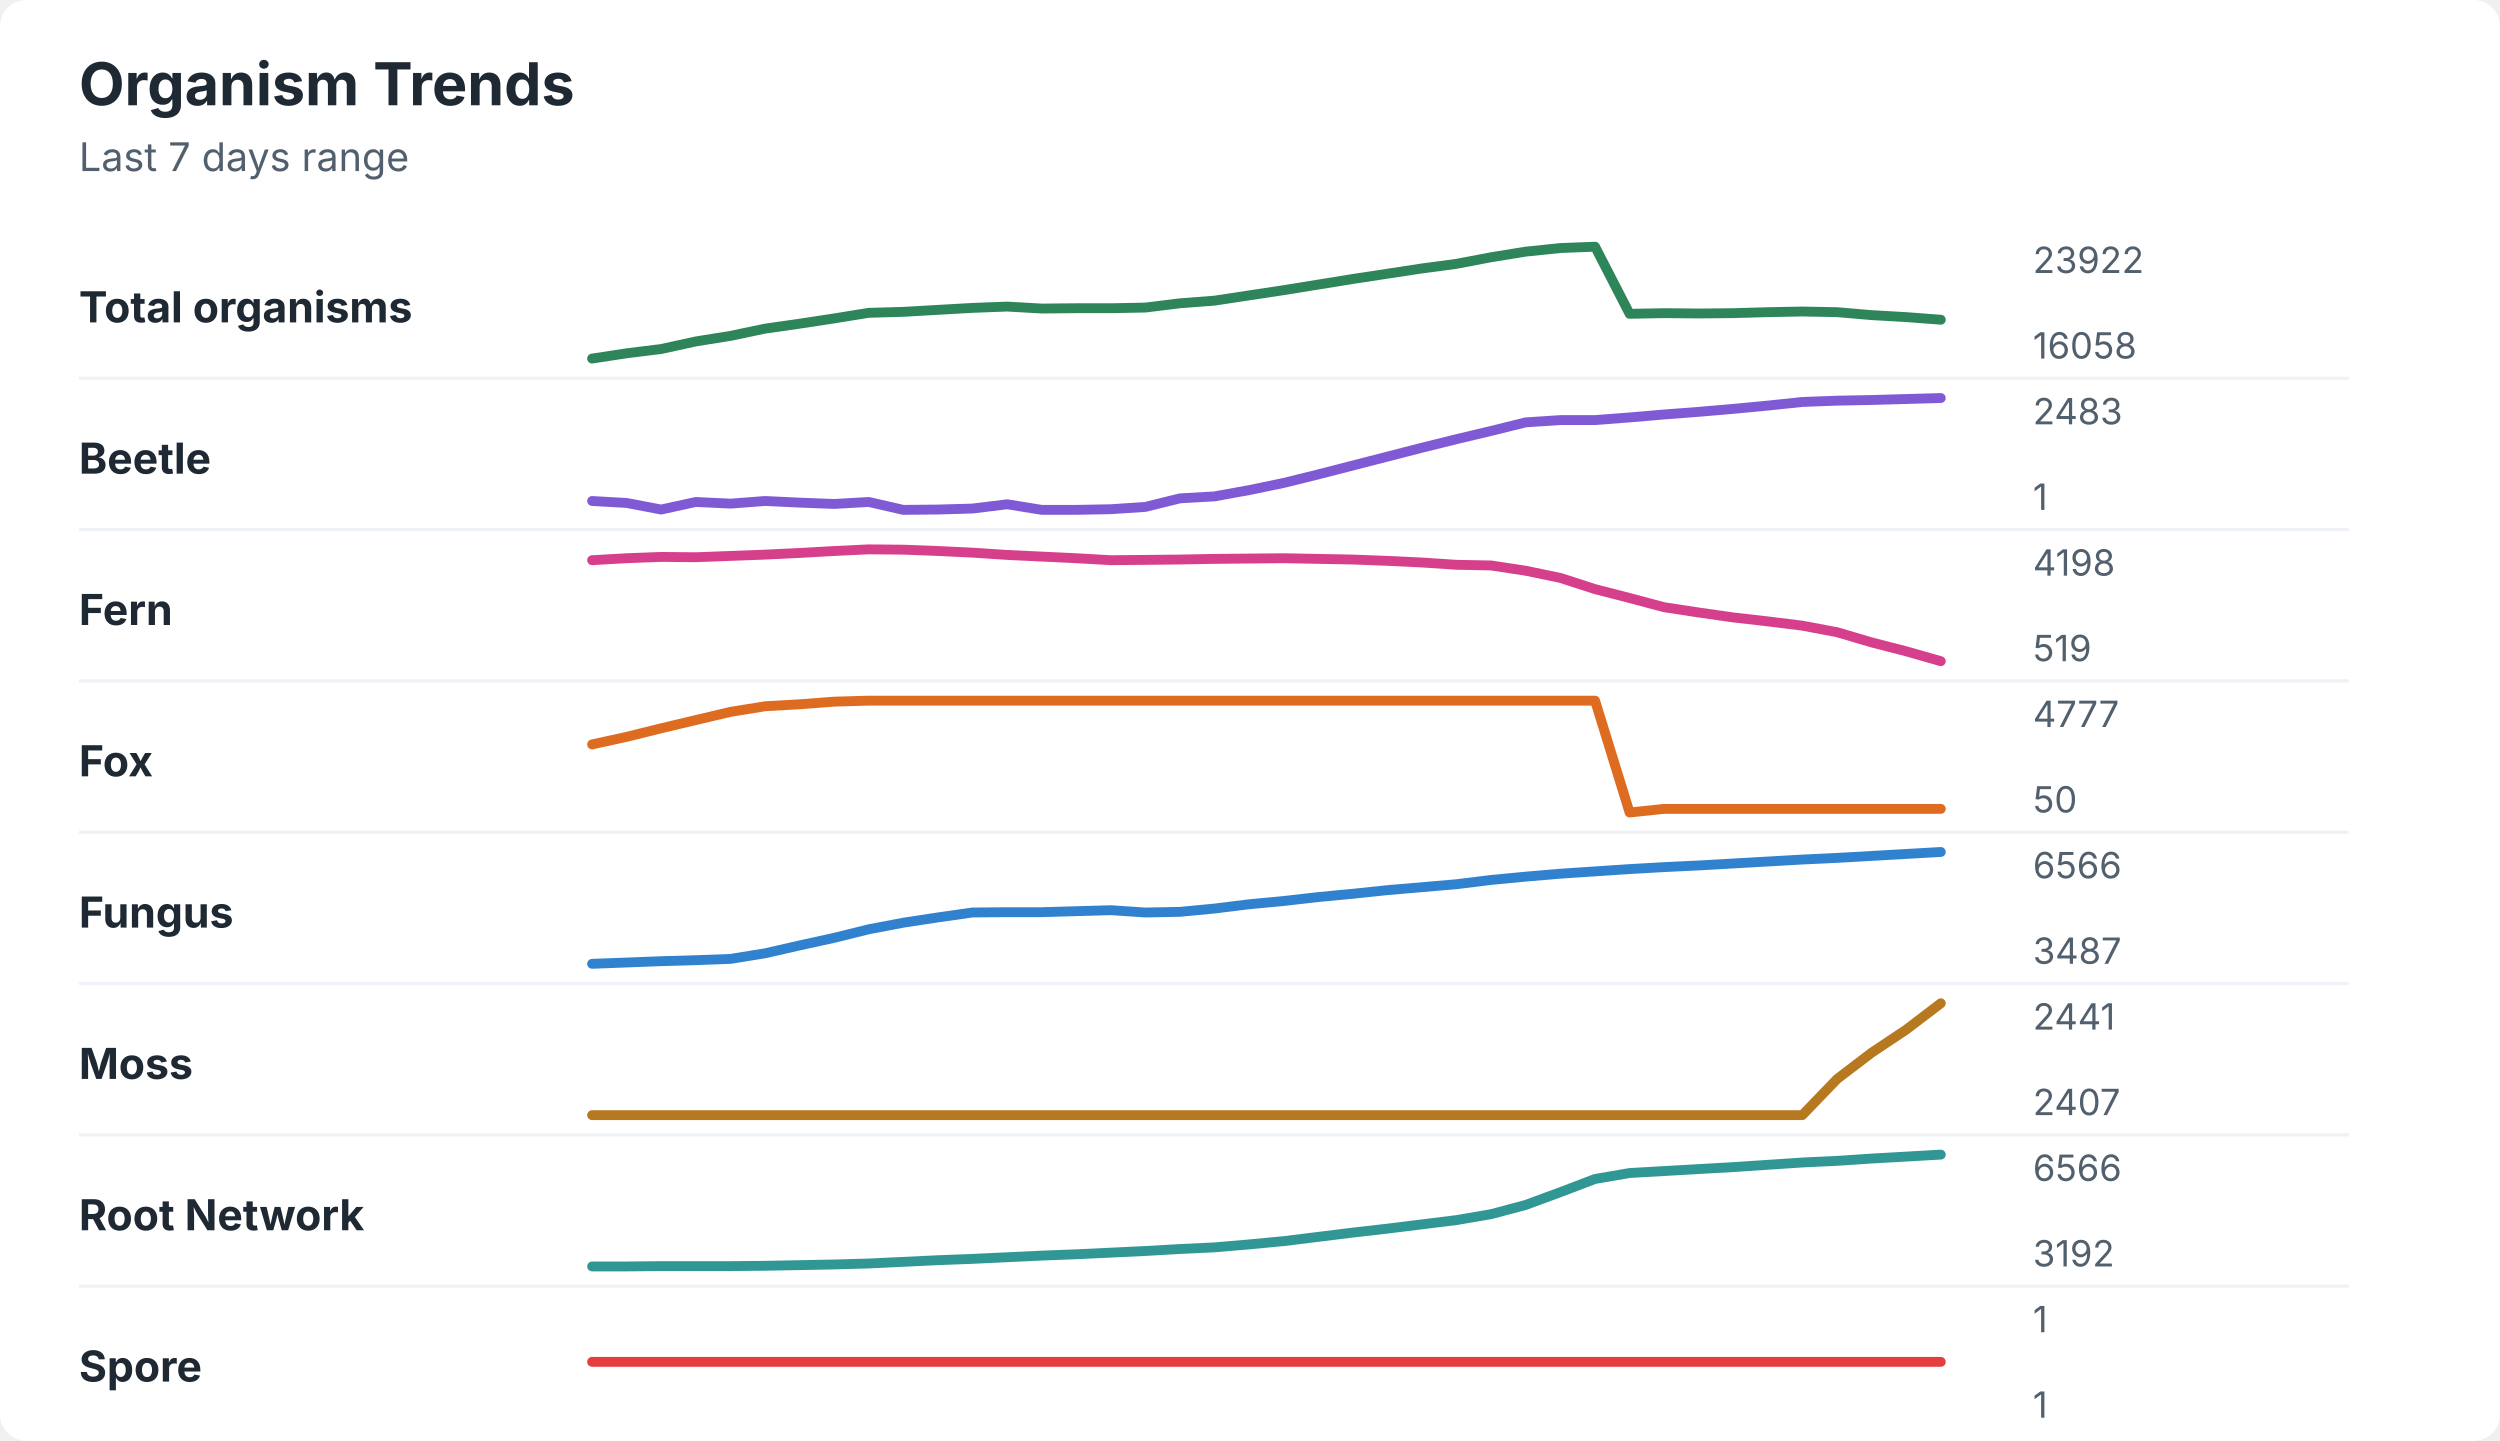
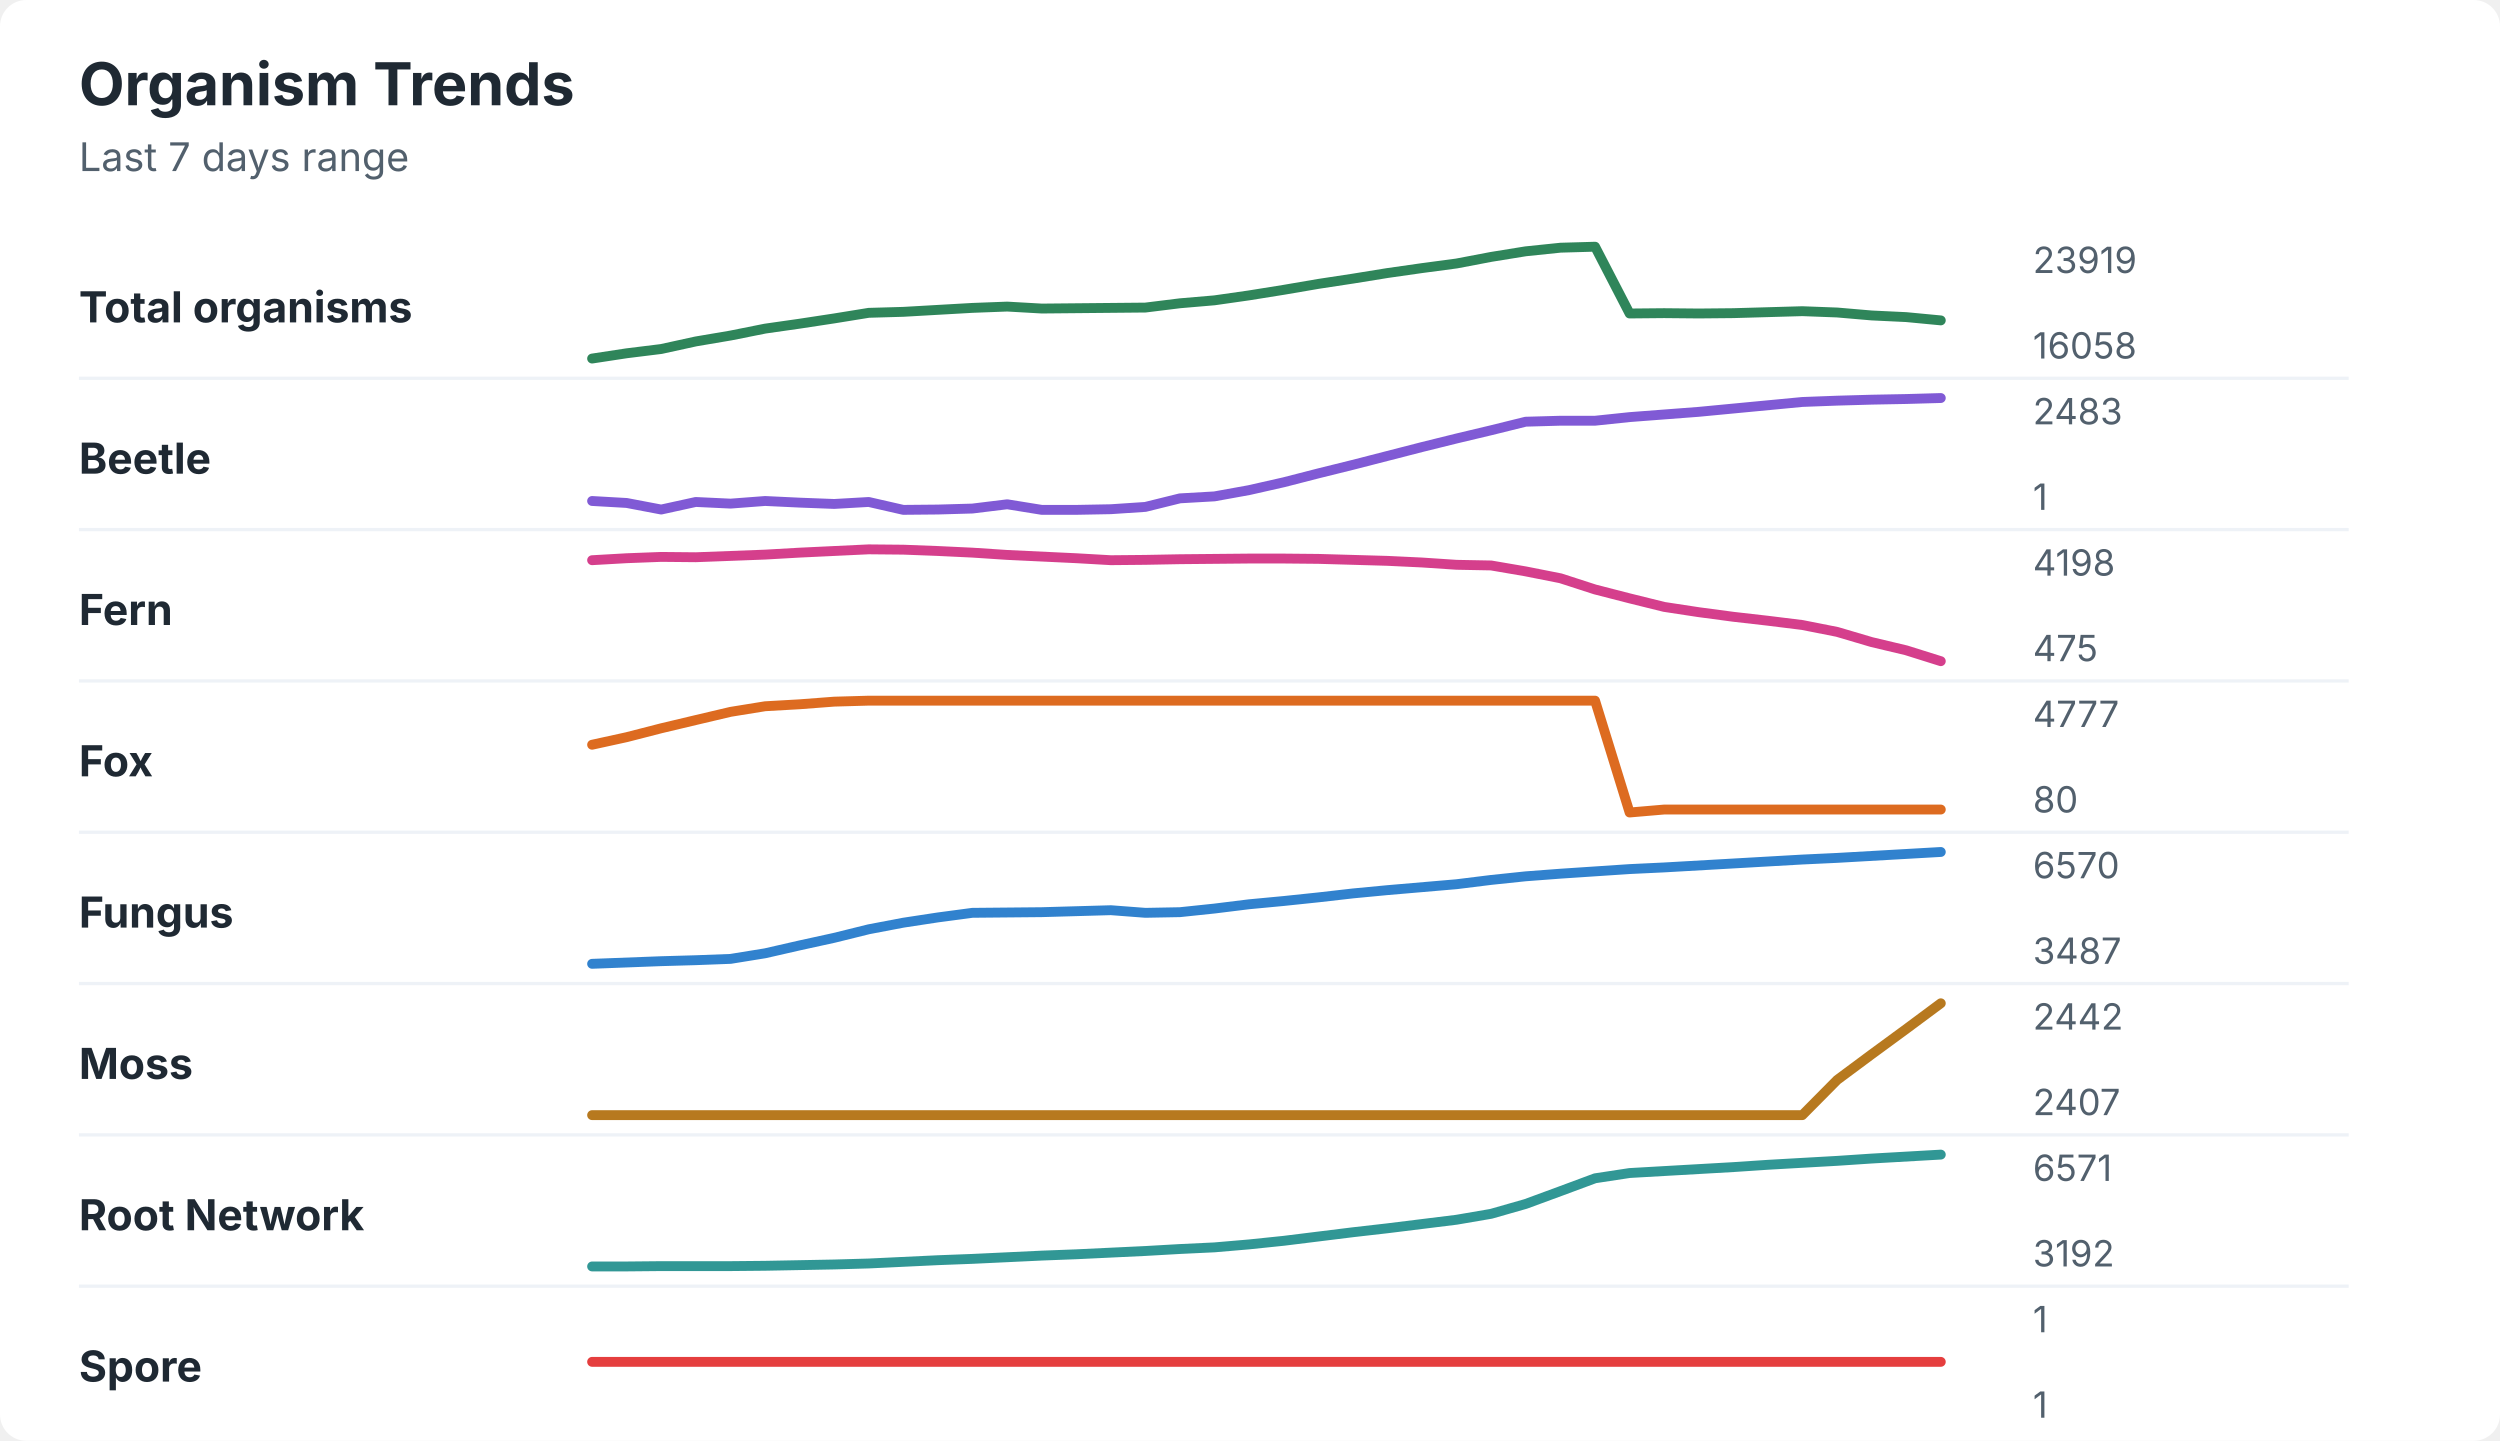
<svg xmlns="http://www.w3.org/2000/svg" width="760" height="438" viewBox="0 0 760 438" role="img" aria-labelledby="title desc">
  <rect width="760" height="438" rx="8" fill="#ffffff" />
  <style>
    text { font-family: -apple-system, BlinkMacSystemFont, "Segoe UI", sans-serif; }
    .title { font-size: 18px; font-weight: 700; fill: #1f2933; }
    .subtitle { font-size: 12px; fill: #52606d; }
    .label { font-size: 13px; font-weight: 650; fill: #1f2933; }
    .axis-value { font-size: 11px; fill: #52606d; }
    .separator { stroke: #eef2f7; stroke-width: 1; }
  </style>
  <text x="24" y="32" class="title">Organism Trends</text>
  <text x="24" y="52" class="subtitle">Last 7 days range</text>
  <text x="24" y="98" class="label">Total organisms</text>
-   <polyline points="180.0,109.0 190.5,107.4 201.0,106.1 211.5,103.8 222.1,102.1 232.6,99.9 243.1,98.4 253.6,96.8 264.1,95.1 274.6,94.8 285.1,94.2 295.6,93.6 306.2,93.2 316.7,93.8 327.2,93.7 337.7,93.7 348.2,93.5 358.7,92.2 369.2,91.4 379.7,89.8 390.3,88.2 400.8,86.5 411.3,84.8 421.8,83.2 432.3,81.6 442.8,80.2 453.3,78.2 463.8,76.5 474.4,75.4 484.9,75.0 495.4,95.4 505.9,95.2 516.4,95.3 526.9,95.2 537.4,94.9 547.9,94.7 558.5,94.9 569.0,95.8 579.5,96.4 590.0,97.2 " fill="none" stroke="#2f855a" stroke-width="3" stroke-linecap="round" stroke-linejoin="round" />
-   <text x="618" y="83" class="axis-value">23922</text>
+   <polyline points="180.0,109.0 190.5,107.4 201.0,106.1 211.5,103.8 222.1,102.0 232.6,99.9 243.1,98.4 253.6,96.8 264.1,95.1 274.6,94.8 285.1,94.2 295.6,93.6 306.2,93.2 316.7,93.8 327.2,93.7 337.7,93.6 348.2,93.5 358.7,92.2 369.2,91.3 379.7,89.8 390.3,88.1 400.8,86.3 411.3,84.7 421.8,83.0 432.3,81.5 442.8,80.1 453.3,78.1 463.8,76.4 474.4,75.3 484.9,75.0 495.4,95.3 505.9,95.2 516.4,95.3 526.9,95.2 537.4,94.9 547.9,94.6 558.5,95.0 569.0,95.9 579.5,96.4 590.0,97.4 " fill="none" stroke="#2f855a" stroke-width="3" stroke-linecap="round" stroke-linejoin="round" />
+   <text x="618" y="83" class="axis-value">23919</text>
  <text x="618" y="109" class="axis-value">16058</text>
  <line x1="24" y1="115.0" x2="714" y2="115.0" class="separator" />
  <text x="24" y="144" class="label">Beetle</text>
-   <polyline points="180.0,152.3 190.5,152.9 201.0,154.9 211.5,152.6 222.1,153.1 232.6,152.3 243.1,152.8 253.6,153.2 264.1,152.6 274.6,155.0 285.1,154.9 295.6,154.6 306.2,153.3 316.7,155.0 327.2,155.0 337.7,154.8 348.2,154.1 358.7,151.5 369.2,150.9 379.7,149.0 390.3,146.8 400.8,144.2 411.3,141.5 421.8,138.8 432.3,136.1 442.8,133.5 453.3,131.0 463.8,128.4 474.4,127.7 484.9,127.7 495.4,126.9 505.9,126.0 516.4,125.2 526.9,124.3 537.4,123.3 547.9,122.2 558.5,121.8 569.0,121.6 579.5,121.3 590.0,121.0 " fill="none" stroke="#805ad5" stroke-width="3" stroke-linecap="round" stroke-linejoin="round" />
+   <polyline points="180.0,152.3 190.5,152.9 201.0,154.9 211.5,152.6 222.1,153.1 232.6,152.3 243.1,152.8 253.6,153.2 264.1,152.6 274.6,155.0 285.1,154.9 295.6,154.6 306.2,153.3 316.7,155.0 327.2,155.0 337.7,154.8 348.2,154.1 358.7,151.5 369.2,150.9 379.7,149.0 390.3,146.6 400.8,143.9 411.3,141.3 421.8,138.6 432.3,135.9 442.8,133.3 453.3,130.8 463.8,128.2 474.4,127.9 484.9,127.9 495.4,126.8 505.9,126.0 516.4,125.2 526.9,124.2 537.4,123.2 547.9,122.2 558.5,121.8 569.0,121.5 579.5,121.3 590.0,121.0 " fill="none" stroke="#805ad5" stroke-width="3" stroke-linecap="round" stroke-linejoin="round" />
  <text x="618" y="129" class="axis-value">2483</text>
  <text x="618" y="155" class="axis-value">1</text>
  <line x1="24" y1="161.0" x2="714" y2="161.0" class="separator" />
  <text x="24" y="190" class="label">Fern</text>
-   <polyline points="180.0,170.3 190.5,169.7 201.0,169.3 211.5,169.4 222.1,169.0 232.6,168.6 243.1,168.1 253.6,167.5 264.1,167.0 274.6,167.1 285.1,167.5 295.6,168.0 306.2,168.7 316.7,169.2 327.2,169.7 337.7,170.3 348.2,170.2 358.7,170.1 369.2,169.9 379.7,169.8 390.3,169.7 400.8,169.9 411.3,170.1 421.8,170.5 432.3,171.0 442.8,171.7 453.3,171.9 463.8,173.5 474.4,175.7 484.9,179.1 495.4,181.8 505.9,184.6 516.4,186.2 526.9,187.7 537.4,188.9 547.9,190.2 558.5,192.2 569.0,195.3 579.5,198.0 590.0,201.0 " fill="none" stroke="#d53f8c" stroke-width="3" stroke-linecap="round" stroke-linejoin="round" />
+   <polyline points="180.0,170.3 190.5,169.7 201.0,169.3 211.5,169.4 222.1,169.0 232.6,168.6 243.1,168.0 253.6,167.5 264.1,167.0 274.6,167.1 285.1,167.5 295.6,168.0 306.2,168.7 316.7,169.2 327.2,169.7 337.7,170.3 348.2,170.2 358.7,170.0 369.2,169.9 379.7,169.8 390.3,169.8 400.8,169.9 411.3,170.2 421.8,170.5 432.3,171.0 442.8,171.7 453.3,171.9 463.8,173.7 474.4,175.8 484.9,179.2 495.4,181.9 505.9,184.5 516.4,186.1 526.9,187.5 537.4,188.7 547.9,190.0 558.5,192.1 569.0,195.2 579.5,197.7 590.0,201.0 " fill="none" stroke="#d53f8c" stroke-width="3" stroke-linecap="round" stroke-linejoin="round" />
  <text x="618" y="175" class="axis-value">4198</text>
-   <text x="618" y="201" class="axis-value">519</text>
+   <text x="618" y="201" class="axis-value">475</text>
  <line x1="24" y1="207.0" x2="714" y2="207.0" class="separator" />
  <text x="24" y="236" class="label">Fox</text>
-   <polyline points="180.0,226.3 190.5,224.0 201.0,221.4 211.5,218.9 222.1,216.4 232.6,214.7 243.1,214.1 253.6,213.3 264.1,213.0 274.6,213.0 285.1,213.0 295.6,213.0 306.2,213.0 316.7,213.0 327.2,213.0 337.7,213.0 348.2,213.0 358.7,213.0 369.2,213.0 379.7,213.0 390.3,213.0 400.8,213.0 411.3,213.0 421.8,213.0 432.3,213.0 442.8,213.0 453.3,213.0 463.8,213.0 474.4,213.0 484.9,213.0 495.4,247.0 505.9,245.9 516.4,245.9 526.9,245.9 537.4,245.9 547.9,245.9 558.5,245.9 569.0,245.9 579.5,245.9 590.0,245.9 " fill="none" stroke="#dd6b20" stroke-width="3" stroke-linecap="round" stroke-linejoin="round" />
+   <polyline points="180.0,226.4 190.5,224.1 201.0,221.4 211.5,218.9 222.1,216.4 232.6,214.7 243.1,214.1 253.6,213.3 264.1,213.0 274.6,213.0 285.1,213.0 295.6,213.0 306.2,213.0 316.7,213.0 327.2,213.0 337.7,213.0 348.2,213.0 358.7,213.0 369.2,213.0 379.7,213.0 390.3,213.0 400.8,213.0 411.3,213.0 421.8,213.0 432.3,213.0 442.8,213.0 453.3,213.0 463.8,213.0 474.4,213.0 484.9,213.0 495.4,247.0 505.9,246.1 516.4,246.1 526.9,246.1 537.4,246.1 547.9,246.1 558.5,246.1 569.0,246.1 579.5,246.1 590.0,246.1 " fill="none" stroke="#dd6b20" stroke-width="3" stroke-linecap="round" stroke-linejoin="round" />
  <text x="618" y="221" class="axis-value">4777</text>
-   <text x="618" y="247" class="axis-value">50</text>
+   <text x="618" y="247" class="axis-value">80</text>
  <line x1="24" y1="253.0" x2="714" y2="253.0" class="separator" />
  <text x="24" y="282" class="label">Fungus</text>
-   <polyline points="180.0,293.0 190.5,292.6 201.0,292.2 211.5,291.9 222.1,291.5 232.6,289.8 243.1,287.4 253.6,285.1 264.1,282.5 274.6,280.5 285.1,278.9 295.6,277.4 306.2,277.3 316.7,277.3 327.2,277.0 337.7,276.7 348.2,277.4 358.7,277.2 369.2,276.2 379.7,274.9 390.3,273.9 400.8,272.7 411.3,271.7 421.8,270.6 432.3,269.7 442.8,268.8 453.3,267.5 463.8,266.5 474.4,265.6 484.9,264.9 495.4,264.2 505.9,263.6 516.4,263.1 526.9,262.5 537.4,261.9 547.9,261.3 558.5,260.8 569.0,260.2 579.5,259.6 590.0,259.0 " fill="none" stroke="#3182ce" stroke-width="3" stroke-linecap="round" stroke-linejoin="round" />
-   <text x="618" y="267" class="axis-value">6566</text>
+   <polyline points="180.0,293.0 190.5,292.6 201.0,292.2 211.5,291.9 222.1,291.5 232.6,289.8 243.1,287.4 253.6,285.1 264.1,282.5 274.6,280.5 285.1,278.9 295.6,277.5 306.2,277.4 316.7,277.3 327.2,277.0 337.7,276.7 348.2,277.5 358.7,277.3 369.2,276.2 379.7,274.9 390.3,273.9 400.8,272.8 411.3,271.6 421.8,270.6 432.3,269.7 442.8,268.8 453.3,267.5 463.8,266.4 474.4,265.6 484.9,264.9 495.4,264.2 505.9,263.7 516.4,263.1 526.9,262.5 537.4,261.9 547.9,261.3 558.5,260.8 569.0,260.2 579.5,259.6 590.0,259.0 " fill="none" stroke="#3182ce" stroke-width="3" stroke-linecap="round" stroke-linejoin="round" />
+   <text x="618" y="267" class="axis-value">6570</text>
  <text x="618" y="293" class="axis-value">3487</text>
  <line x1="24" y1="299.0" x2="714" y2="299.0" class="separator" />
  <text x="24" y="328" class="label">Moss</text>
-   <polyline points="180.0,339.0 190.5,339.0 201.0,339.0 211.5,339.0 222.1,339.0 232.6,339.0 243.1,339.0 253.6,339.0 264.1,339.0 274.6,339.0 285.1,339.0 295.6,339.0 306.2,339.0 316.7,339.0 327.2,339.0 337.7,339.0 348.2,339.0 358.7,339.0 369.2,339.0 379.7,339.0 390.3,339.0 400.8,339.0 411.3,339.0 421.8,339.0 432.3,339.0 442.8,339.0 453.3,339.0 463.8,339.0 474.4,339.0 484.9,339.0 495.4,339.0 505.9,339.0 516.4,339.0 526.9,339.0 537.4,339.0 547.9,339.0 558.5,328.0 569.0,320.0 579.5,313.0 590.0,305.0 " fill="none" stroke="#b7791f" stroke-width="3" stroke-linecap="round" stroke-linejoin="round" />
-   <text x="618" y="313" class="axis-value">2441</text>
+   <polyline points="180.0,339.0 190.5,339.0 201.0,339.0 211.5,339.0 222.1,339.0 232.6,339.0 243.1,339.0 253.6,339.0 264.1,339.0 274.6,339.0 285.1,339.0 295.6,339.0 306.2,339.0 316.7,339.0 327.2,339.0 337.7,339.0 348.2,339.0 358.7,339.0 369.2,339.0 379.7,339.0 390.3,339.0 400.8,339.0 411.3,339.0 421.8,339.0 432.3,339.0 442.8,339.0 453.3,339.0 463.8,339.0 474.4,339.0 484.9,339.0 495.4,339.0 505.9,339.0 516.4,339.0 526.9,339.0 537.4,339.0 547.9,339.0 558.5,328.3 569.0,320.5 579.5,312.8 590.0,305.0 " fill="none" stroke="#b7791f" stroke-width="3" stroke-linecap="round" stroke-linejoin="round" />
+   <text x="618" y="313" class="axis-value">2442</text>
  <text x="618" y="339" class="axis-value">2407</text>
  <line x1="24" y1="345.0" x2="714" y2="345.0" class="separator" />
  <text x="24" y="374" class="label">Root Network</text>
-   <polyline points="180.0,385.0 190.5,385.0 201.0,384.9 211.5,384.9 222.1,384.9 232.6,384.8 243.1,384.6 253.6,384.4 264.1,384.1 274.6,383.6 285.1,383.1 295.6,382.7 306.2,382.2 316.7,381.7 327.2,381.3 337.7,380.8 348.2,380.3 358.7,379.7 369.2,379.2 379.7,378.3 390.3,377.3 400.8,376.0 411.3,374.7 421.8,373.5 432.3,372.2 442.8,370.9 453.3,369.1 463.8,366.3 474.4,362.4 484.9,358.4 495.4,356.6 505.9,356.0 516.4,355.4 526.9,354.8 537.4,354.1 547.9,353.4 558.5,352.9 569.0,352.2 579.5,351.6 590.0,351.0 " fill="none" stroke="#319795" stroke-width="3" stroke-linecap="round" stroke-linejoin="round" />
-   <text x="618" y="359" class="axis-value">6566</text>
+   <polyline points="180.0,385.0 190.5,385.0 201.0,384.9 211.5,384.9 222.1,384.9 232.6,384.8 243.1,384.6 253.6,384.4 264.1,384.1 274.6,383.6 285.1,383.1 295.6,382.7 306.2,382.2 316.7,381.7 327.2,381.3 337.7,380.8 348.2,380.3 358.7,379.7 369.2,379.2 379.7,378.3 390.3,377.2 400.8,375.9 411.3,374.6 421.8,373.4 432.3,372.1 442.8,370.8 453.3,369.0 463.8,366.0 474.4,362.1 484.9,358.2 495.4,356.6 505.9,356.0 516.4,355.4 526.9,354.8 537.4,354.1 547.9,353.5 558.5,352.9 569.0,352.2 579.5,351.6 590.0,351.0 " fill="none" stroke="#319795" stroke-width="3" stroke-linecap="round" stroke-linejoin="round" />
+   <text x="618" y="359" class="axis-value">6571</text>
  <text x="618" y="385" class="axis-value">3192</text>
  <line x1="24" y1="391.0" x2="714" y2="391.0" class="separator" />
  <text x="24" y="420" class="label">Spore</text>
  <polyline points="180.0,414.0 190.5,414.0 201.0,414.0 211.5,414.0 222.1,414.0 232.6,414.0 243.1,414.0 253.6,414.0 264.1,414.0 274.6,414.0 285.1,414.0 295.6,414.0 306.2,414.0 316.7,414.0 327.2,414.0 337.7,414.0 348.2,414.0 358.7,414.0 369.2,414.0 379.7,414.0 390.3,414.0 400.8,414.0 411.3,414.0 421.8,414.0 432.3,414.0 442.8,414.0 453.3,414.0 463.8,414.0 474.4,414.0 484.9,414.0 495.4,414.0 505.9,414.0 516.4,414.0 526.9,414.0 537.4,414.0 547.9,414.0 558.5,414.0 569.0,414.0 579.5,414.0 590.0,414.0 " fill="none" stroke="#e53e3e" stroke-width="3" stroke-linecap="round" stroke-linejoin="round" />
  <text x="618" y="405" class="axis-value">1</text>
  <text x="618" y="431" class="axis-value">1</text>
</svg>
